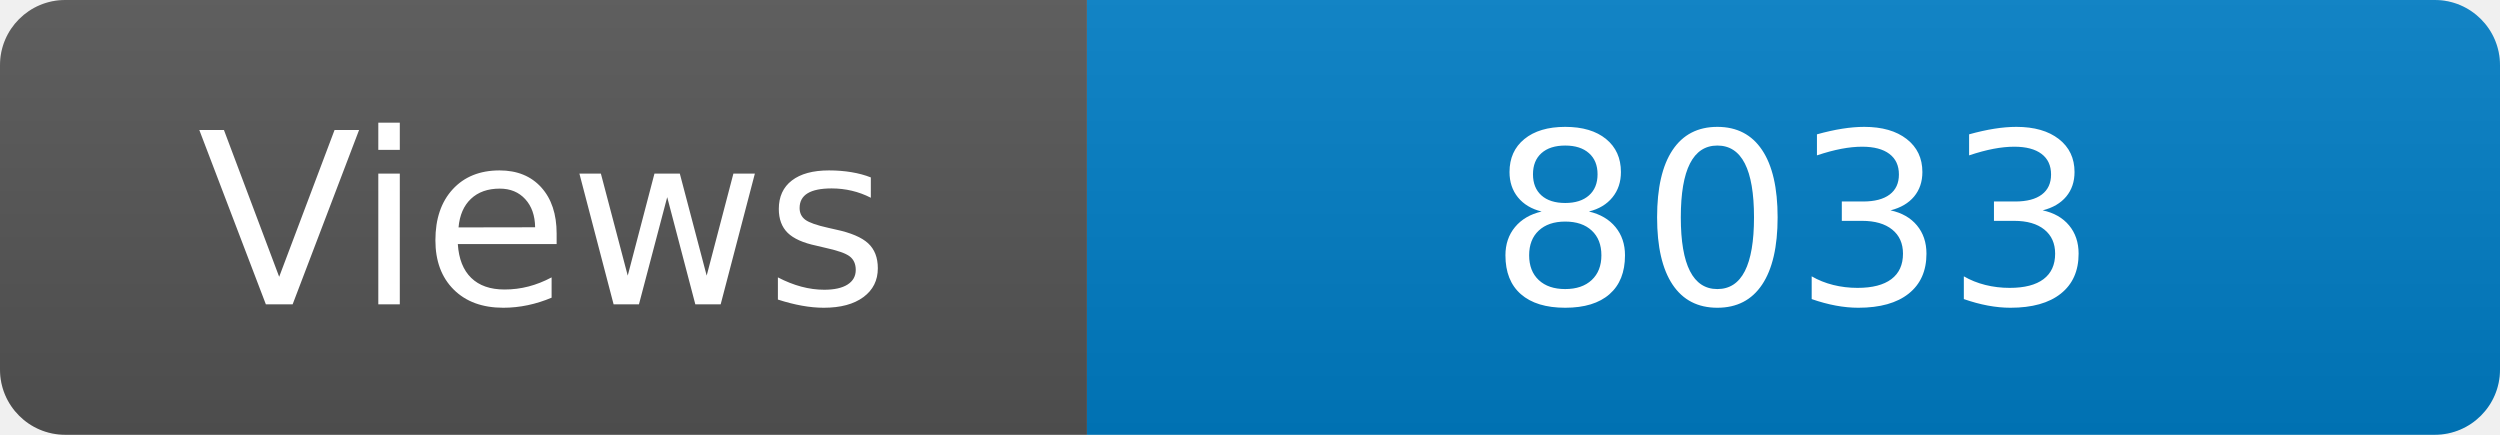
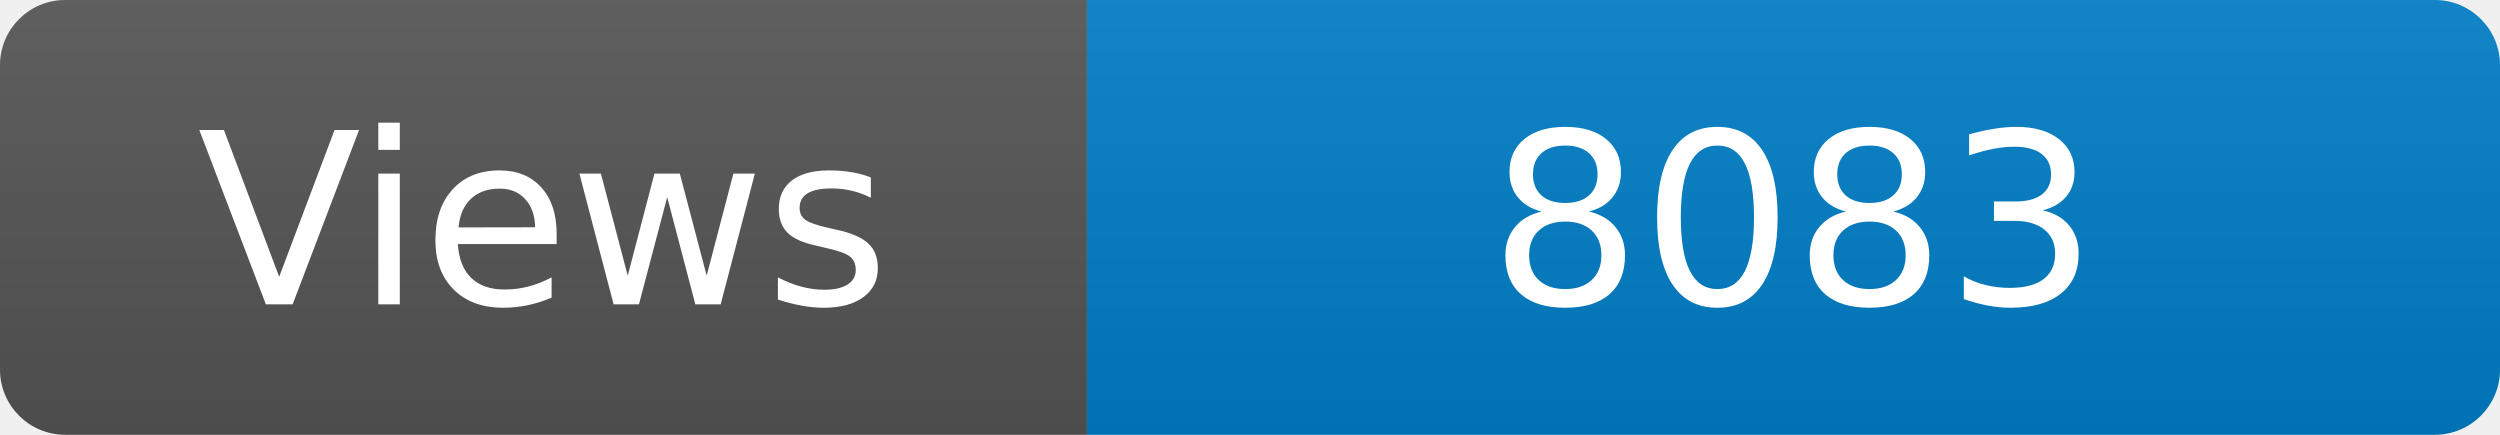
<svg xmlns="http://www.w3.org/2000/svg" width="115" height="20" role="img" aria-label="Maintained?: yes">
  <linearGradient id="s" x2="0" y2="100%">
    <stop offset="0" stop-color="#bbb" stop-opacity=".1" />
    <stop offset="1" stop-opacity=".1" />
  </linearGradient>
  <clipPath id="r">
    <rect width="115" height="20" rx="3" fill="#fff" />
  </clipPath>
  <g clip-path="url(#r)">
    <rect width="50" height="20" fill="#555" />
    <rect x="50" width="160" height="20" fill="#007ec6" />
    <rect width="115" height="20" fill="url(#s)" />
  </g>
  <g fill="#fff" text-anchor="middle" font-family="Verdana,Geneva,DejaVu Sans,sans-serif" font-size="110">
    <text x="250" y="140" transform="scale(.1)" fill="#fff">Views</text>
-     <text x="825" y="140" transform="scale(.1)" fill="#fff">8033</text>
+     <text x="825" y="140" transform="scale(.1)" fill="#fff">8083</text>
  </g>
</svg>
